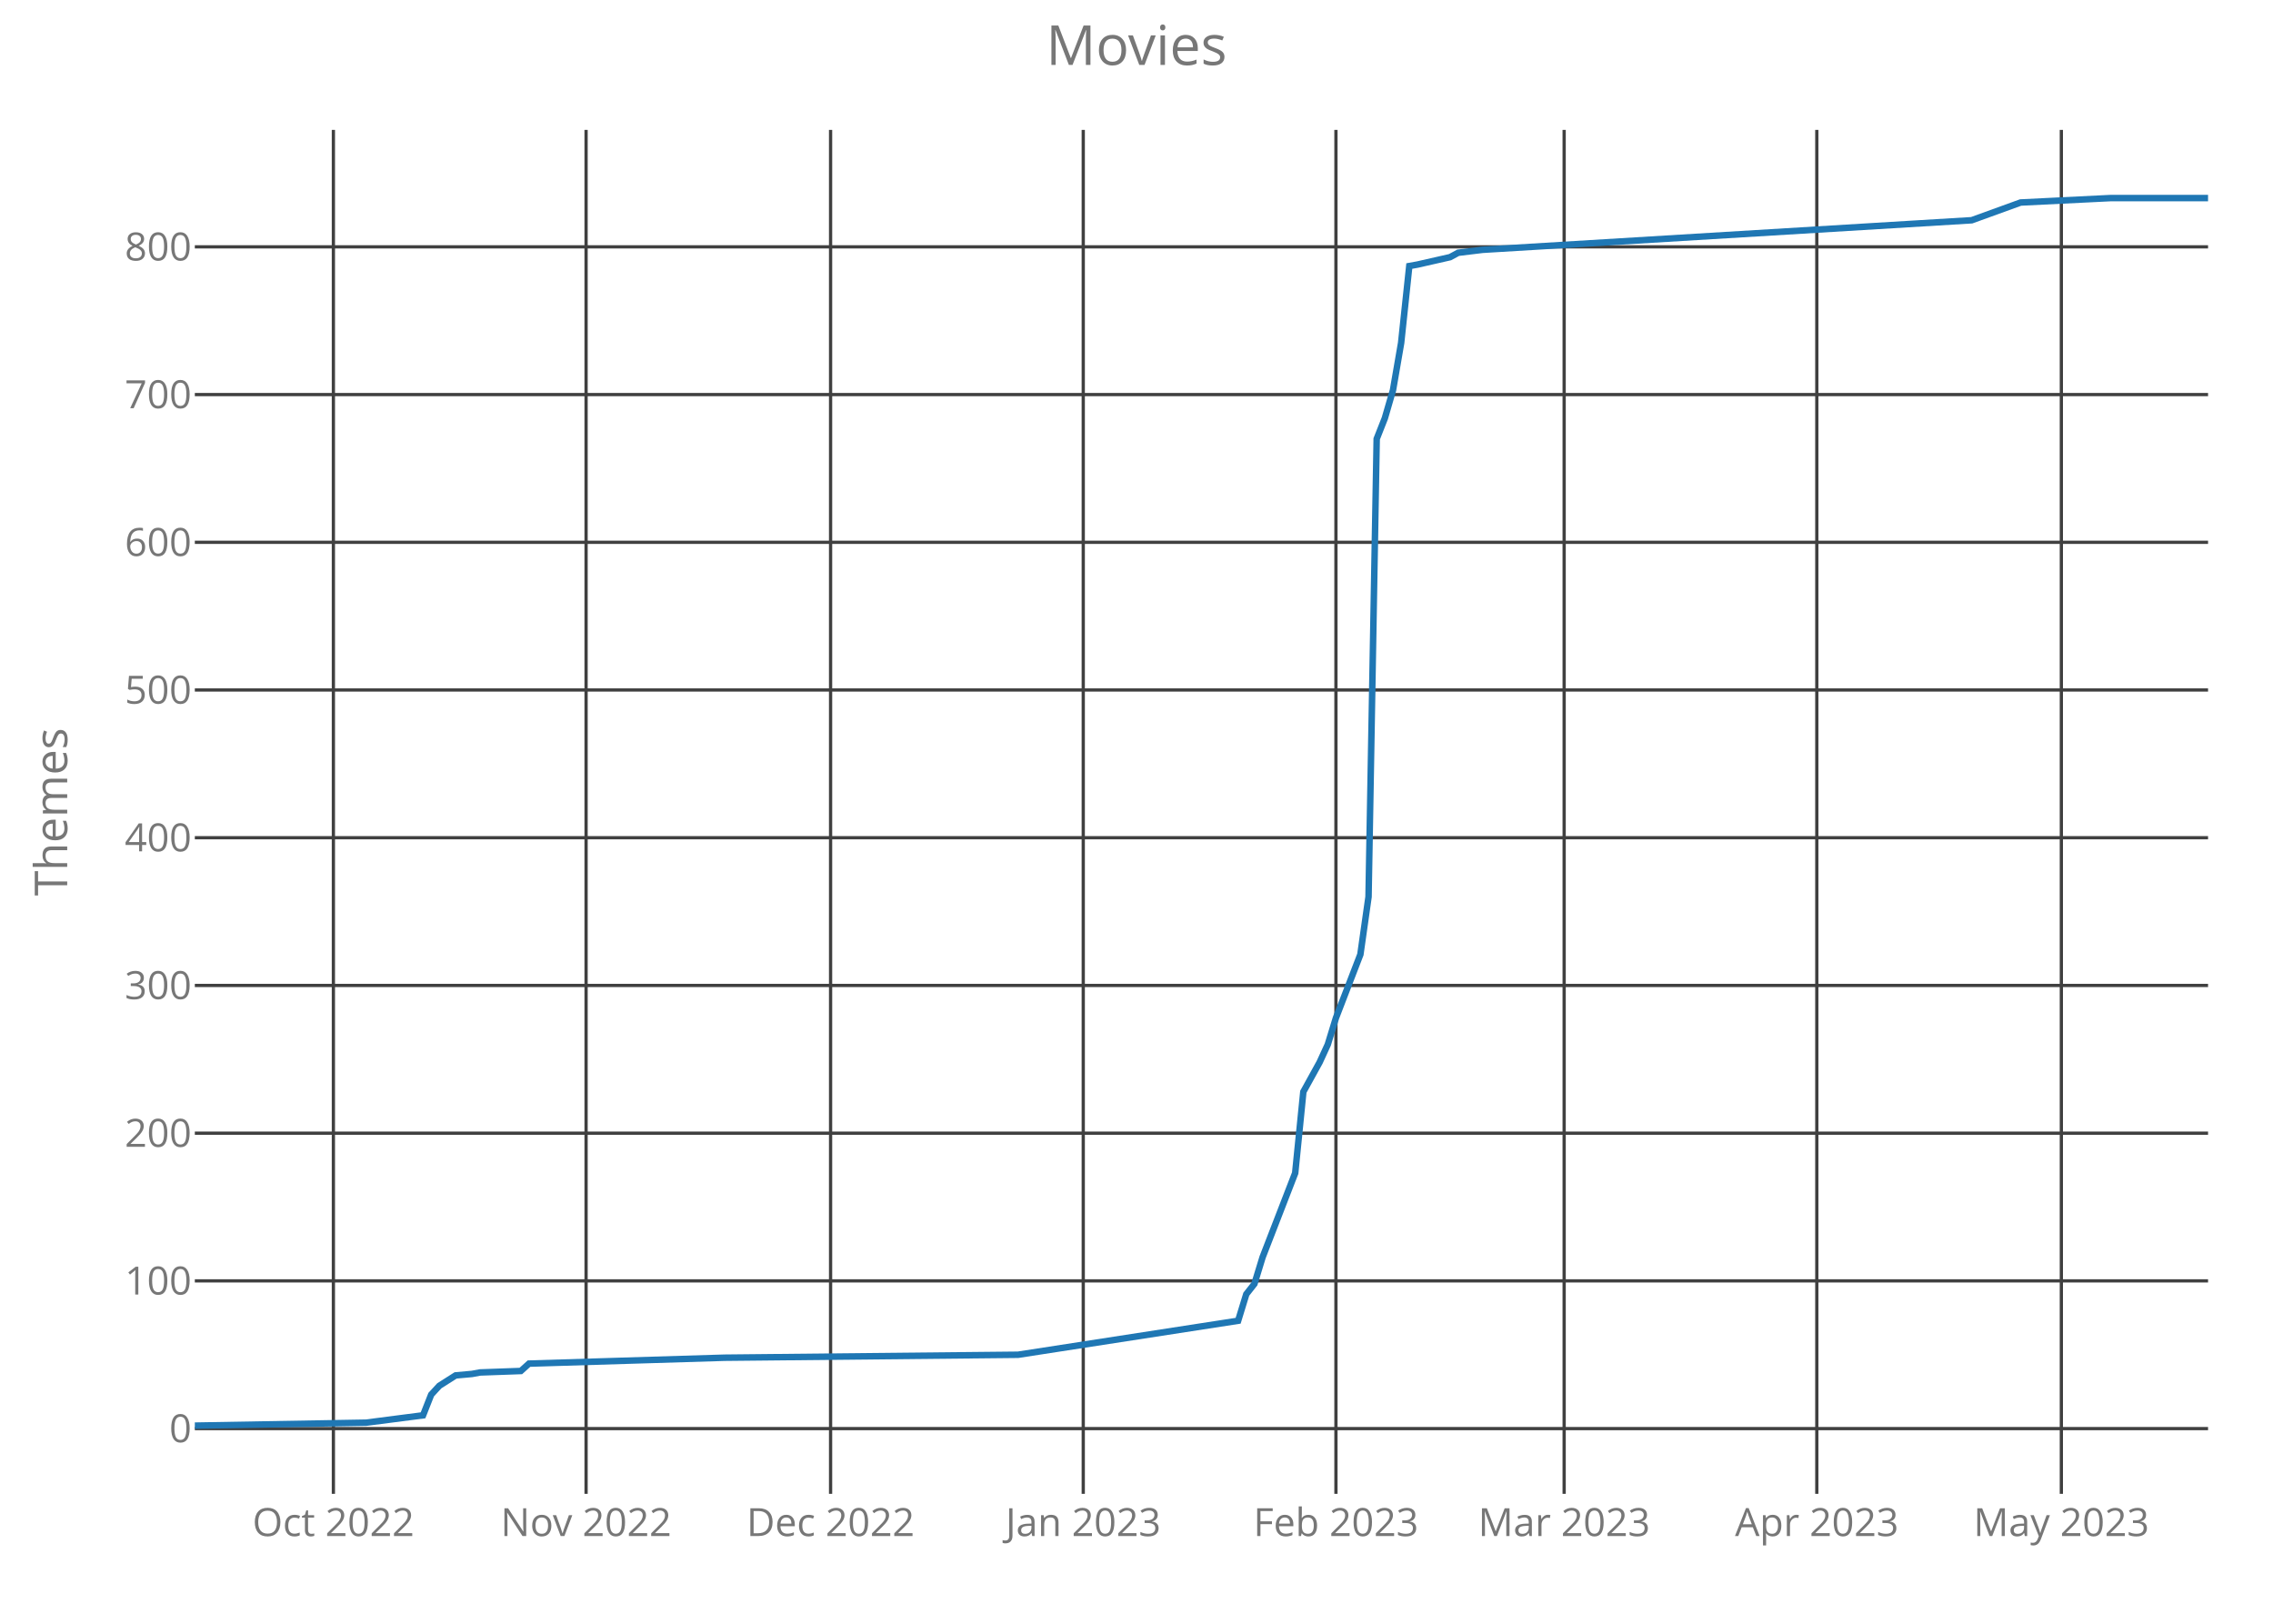
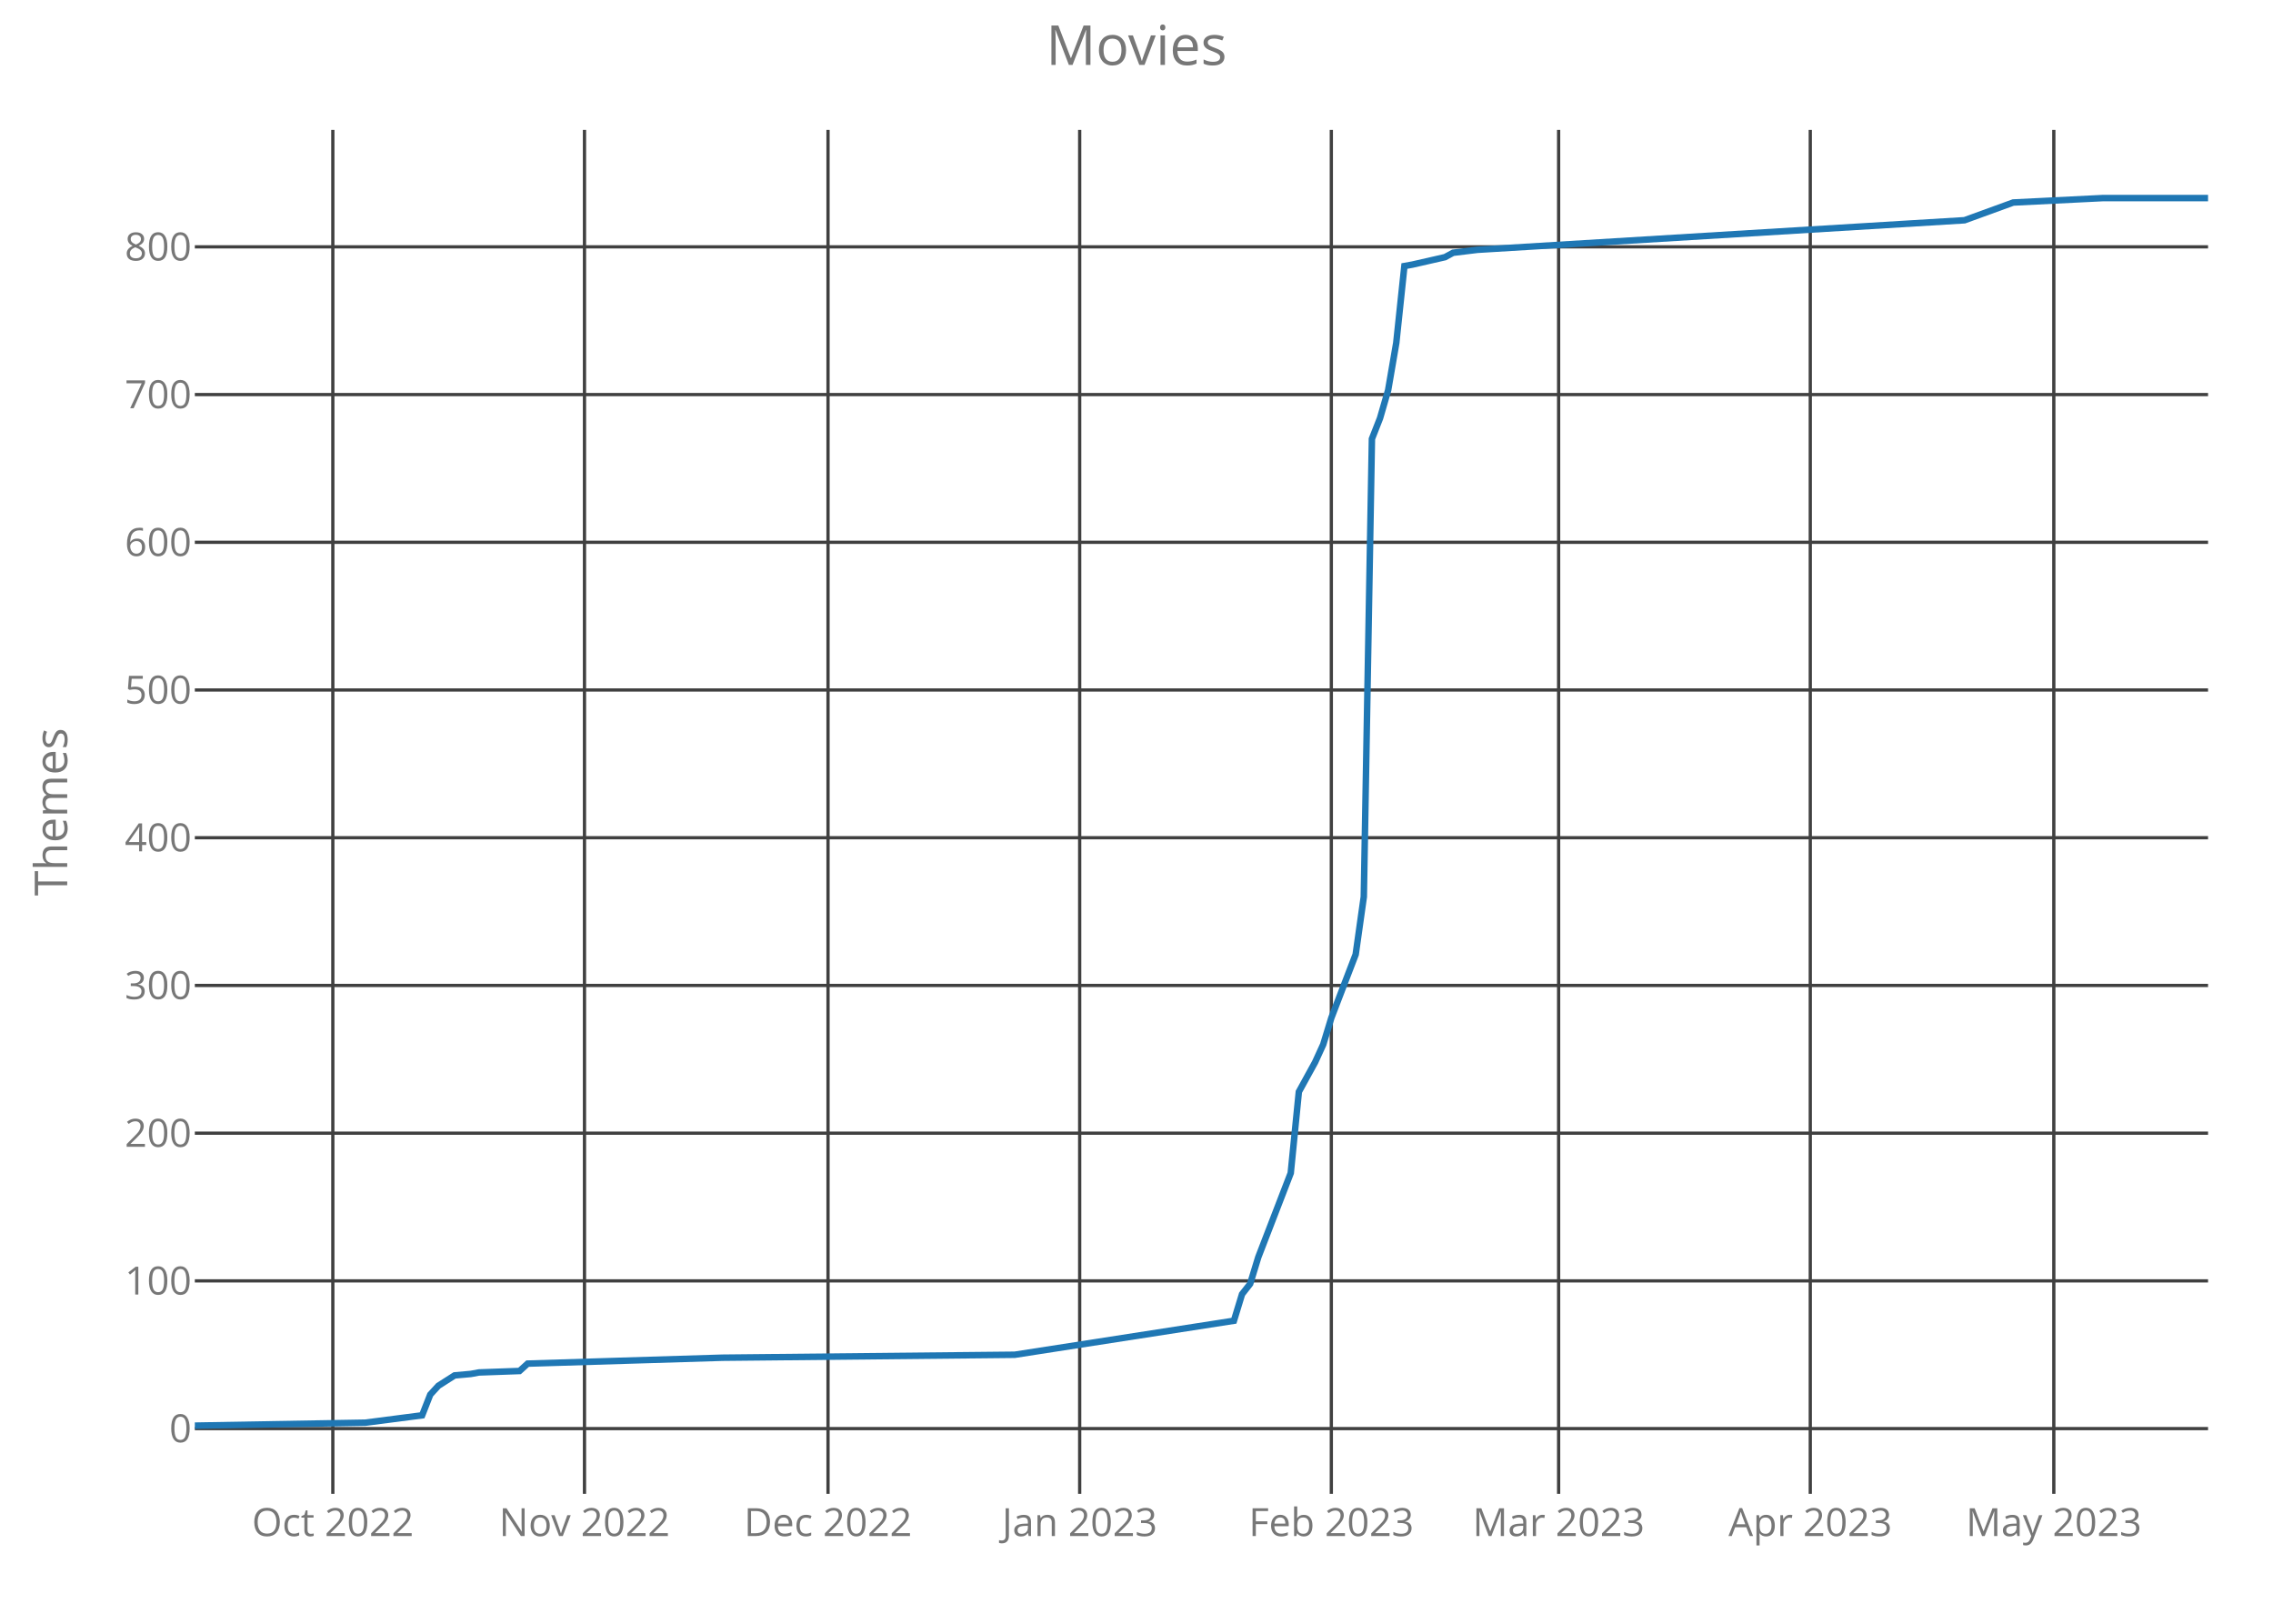
<svg xmlns="http://www.w3.org/2000/svg" class="main-svg" width="700" height="500" style="" viewBox="0 0 700 500">
  <rect x="0" y="0" width="700" height="500" style="fill: rgb(0, 0, 0); fill-opacity: 0;" />
-   <defs id="defs-caafd3">
+   <defs id="defs-59a60c">
    <g class="clips">
-       <clipPath id="clipcaafd3xyplot" class="plotclip">
+       <clipPath id="clip59a60cxyplot" class="plotclip">
        <rect width="620" height="420" />
      </clipPath>
-       <clipPath class="axesclip" id="clipcaafd3x">
+       <clipPath class="axesclip" id="clip59a60cx">
        <rect x="60" y="0" width="620" height="500" />
      </clipPath>
-       <clipPath class="axesclip" id="clipcaafd3y">
+       <clipPath class="axesclip" id="clip59a60cy">
        <rect x="0" y="40" width="700" height="420" />
      </clipPath>
-       <clipPath class="axesclip" id="clipcaafd3xy">
+       <clipPath class="axesclip" id="clip59a60cxy">
        <rect x="60" y="40" width="620" height="420" />
      </clipPath>
    </g>
    <g class="gradients" />
  </defs>
  <g class="bglayer">
    <rect class="bg" x="60" y="40" width="620" height="420" style="fill: rgb(0, 0, 0); fill-opacity: 0; stroke-width: 0;" />
  </g>
  <g class="layer-below">
    <g class="imagelayer" />
    <g class="shapelayer" />
  </g>
  <g class="cartesianlayer">
    <g class="subplot xy">
      <g class="layer-subplot">
        <g class="shapelayer" />
        <g class="imagelayer" />
      </g>
      <g class="gridlayer">
        <g class="x">
-           <path class="xgrid crisp" transform="translate(102.67,0)" d="M0,40v420" style="stroke: rgb(64, 64, 64); stroke-opacity: 1; stroke-width: 1px;" />
-           <path class="xgrid crisp" transform="translate(180.49,0)" d="M0,40v420" style="stroke: rgb(64, 64, 64); stroke-opacity: 1; stroke-width: 1px;" />
-           <path class="xgrid crisp" transform="translate(255.79,0)" d="M0,40v420" style="stroke: rgb(64, 64, 64); stroke-opacity: 1; stroke-width: 1px;" />
-           <path class="xgrid crisp" transform="translate(333.6,0)" d="M0,40v420" style="stroke: rgb(64, 64, 64); stroke-opacity: 1; stroke-width: 1px;" />
-           <path class="xgrid crisp" transform="translate(411.42,0)" d="M0,40v420" style="stroke: rgb(64, 64, 64); stroke-opacity: 1; stroke-width: 1px;" />
-           <path class="xgrid crisp" transform="translate(481.7,0)" d="M0,40v420" style="stroke: rgb(64, 64, 64); stroke-opacity: 1; stroke-width: 1px;" />
-           <path class="xgrid crisp" transform="translate(559.51,0)" d="M0,40v420" style="stroke: rgb(64, 64, 64); stroke-opacity: 1; stroke-width: 1px;" />
-           <path class="xgrid crisp" transform="translate(634.82,0)" d="M0,40v420" style="stroke: rgb(64, 64, 64); stroke-opacity: 1; stroke-width: 1px;" />
+           <path class="xgrid crisp" transform="translate(102.5,0)" d="M0,40v420" style="stroke: rgb(64, 64, 64); stroke-opacity: 1; stroke-width: 1px;" />
+           <path class="xgrid crisp" transform="translate(180,0)" d="M0,40v420" style="stroke: rgb(64, 64, 64); stroke-opacity: 1; stroke-width: 1px;" />
+           <path class="xgrid crisp" transform="translate(255,0)" d="M0,40v420" style="stroke: rgb(64, 64, 64); stroke-opacity: 1; stroke-width: 1px;" />
+           <path class="xgrid crisp" transform="translate(332.5,0)" d="M0,40v420" style="stroke: rgb(64, 64, 64); stroke-opacity: 1; stroke-width: 1px;" />
+           <path class="xgrid crisp" transform="translate(410,0)" d="M0,40v420" style="stroke: rgb(64, 64, 64); stroke-opacity: 1; stroke-width: 1px;" />
+           <path class="xgrid crisp" transform="translate(480,0)" d="M0,40v420" style="stroke: rgb(64, 64, 64); stroke-opacity: 1; stroke-width: 1px;" />
+           <path class="xgrid crisp" transform="translate(557.5,0)" d="M0,40v420" style="stroke: rgb(64, 64, 64); stroke-opacity: 1; stroke-width: 1px;" />
+           <path class="xgrid crisp" transform="translate(632.5,0)" d="M0,40v420" style="stroke: rgb(64, 64, 64); stroke-opacity: 1; stroke-width: 1px;" />
        </g>
        <g class="y">
          <path class="ygrid crisp" transform="translate(0,439.91)" d="M60,0h620" style="stroke: rgb(64, 64, 64); stroke-opacity: 1; stroke-width: 1px;" />
          <path class="ygrid crisp" transform="translate(0,394.42)" d="M60,0h620" style="stroke: rgb(64, 64, 64); stroke-opacity: 1; stroke-width: 1px;" />
          <path class="ygrid crisp" transform="translate(0,348.94)" d="M60,0h620" style="stroke: rgb(64, 64, 64); stroke-opacity: 1; stroke-width: 1px;" />
          <path class="ygrid crisp" transform="translate(0,303.45)" d="M60,0h620" style="stroke: rgb(64, 64, 64); stroke-opacity: 1; stroke-width: 1px;" />
          <path class="ygrid crisp" transform="translate(0,257.96)" d="M60,0h620" style="stroke: rgb(64, 64, 64); stroke-opacity: 1; stroke-width: 1px;" />
          <path class="ygrid crisp" transform="translate(0,212.47)" d="M60,0h620" style="stroke: rgb(64, 64, 64); stroke-opacity: 1; stroke-width: 1px;" />
          <path class="ygrid crisp" transform="translate(0,166.99)" d="M60,0h620" style="stroke: rgb(64, 64, 64); stroke-opacity: 1; stroke-width: 1px;" />
          <path class="ygrid crisp" transform="translate(0,121.5)" d="M60,0h620" style="stroke: rgb(64, 64, 64); stroke-opacity: 1; stroke-width: 1px;" />
          <path class="ygrid crisp" transform="translate(0,76.01)" d="M60,0h620" style="stroke: rgb(64, 64, 64); stroke-opacity: 1; stroke-width: 1px;" />
        </g>
      </g>
      <g class="zerolinelayer" />
      <path class="xlines-below crisp" d="M0,0" style="fill: none;" />
      <path class="ylines-below crisp" d="M0,0" style="fill: none;" />
      <g class="overlines-below" />
      <g class="xaxislayer-below">
        <g class="xtick">
-           <text text-anchor="middle" x="0" y="473" transform="translate(102.67,0)" style="font-family: 'Open Sans'; font-size: 12px; fill: rgb(119, 119, 119); fill-opacity: 1; white-space: pre;">Oct 2022</text>
+           <text text-anchor="middle" x="0" y="473" transform="translate(102.5,0)" style="font-family: 'Open Sans'; font-size: 12px; fill: rgb(119, 119, 119); fill-opacity: 1; white-space: pre;">Oct 2022</text>
        </g>
        <g class="xtick">
-           <text text-anchor="middle" x="0" y="473" transform="translate(180.49,0)" style="font-family: 'Open Sans'; font-size: 12px; fill: rgb(119, 119, 119); fill-opacity: 1; white-space: pre;">Nov 2022</text>
+           <text text-anchor="middle" x="0" y="473" transform="translate(180,0)" style="font-family: 'Open Sans'; font-size: 12px; fill: rgb(119, 119, 119); fill-opacity: 1; white-space: pre;">Nov 2022</text>
        </g>
        <g class="xtick">
-           <text text-anchor="middle" x="0" y="473" transform="translate(255.79,0)" style="font-family: 'Open Sans'; font-size: 12px; fill: rgb(119, 119, 119); fill-opacity: 1; white-space: pre;">Dec 2022</text>
+           <text text-anchor="middle" x="0" y="473" transform="translate(255,0)" style="font-family: 'Open Sans'; font-size: 12px; fill: rgb(119, 119, 119); fill-opacity: 1; white-space: pre;">Dec 2022</text>
        </g>
        <g class="xtick">
-           <text text-anchor="middle" x="0" y="473" transform="translate(333.6,0)" style="font-family: 'Open Sans'; font-size: 12px; fill: rgb(119, 119, 119); fill-opacity: 1; white-space: pre;">Jan 2023</text>
+           <text text-anchor="middle" x="0" y="473" transform="translate(332.5,0)" style="font-family: 'Open Sans'; font-size: 12px; fill: rgb(119, 119, 119); fill-opacity: 1; white-space: pre;">Jan 2023</text>
        </g>
        <g class="xtick">
-           <text text-anchor="middle" x="0" y="473" transform="translate(411.42,0)" style="font-family: 'Open Sans'; font-size: 12px; fill: rgb(119, 119, 119); fill-opacity: 1; white-space: pre;">Feb 2023</text>
+           <text text-anchor="middle" x="0" y="473" transform="translate(410,0)" style="font-family: 'Open Sans'; font-size: 12px; fill: rgb(119, 119, 119); fill-opacity: 1; white-space: pre;">Feb 2023</text>
        </g>
        <g class="xtick">
-           <text text-anchor="middle" x="0" y="473" transform="translate(481.7,0)" style="font-family: 'Open Sans'; font-size: 12px; fill: rgb(119, 119, 119); fill-opacity: 1; white-space: pre;">Mar 2023</text>
+           <text text-anchor="middle" x="0" y="473" transform="translate(480,0)" style="font-family: 'Open Sans'; font-size: 12px; fill: rgb(119, 119, 119); fill-opacity: 1; white-space: pre;">Mar 2023</text>
        </g>
        <g class="xtick">
-           <text text-anchor="middle" x="0" y="473" transform="translate(559.51,0)" style="font-family: 'Open Sans'; font-size: 12px; fill: rgb(119, 119, 119); fill-opacity: 1; white-space: pre;">Apr 2023</text>
+           <text text-anchor="middle" x="0" y="473" transform="translate(557.5,0)" style="font-family: 'Open Sans'; font-size: 12px; fill: rgb(119, 119, 119); fill-opacity: 1; white-space: pre;">Apr 2023</text>
        </g>
        <g class="xtick">
-           <text text-anchor="middle" x="0" y="473" transform="translate(634.82,0)" style="font-family: 'Open Sans'; font-size: 12px; fill: rgb(119, 119, 119); fill-opacity: 1; white-space: pre;">May 2023</text>
+           <text text-anchor="middle" x="0" y="473" transform="translate(632.5,0)" style="font-family: 'Open Sans'; font-size: 12px; fill: rgb(119, 119, 119); fill-opacity: 1; white-space: pre;">May 2023</text>
        </g>
      </g>
      <g class="yaxislayer-below">
        <g class="ytick">
          <text text-anchor="end" x="59" y="4.2" transform="translate(0,439.91)" style="font-family: 'Open Sans'; font-size: 12px; fill: rgb(119, 119, 119); fill-opacity: 1; white-space: pre;">0</text>
        </g>
        <g class="ytick">
          <text text-anchor="end" x="59" y="4.2" transform="translate(0,394.42)" style="font-family: 'Open Sans'; font-size: 12px; fill: rgb(119, 119, 119); fill-opacity: 1; white-space: pre;">100</text>
        </g>
        <g class="ytick">
          <text text-anchor="end" x="59" y="4.2" transform="translate(0,348.94)" style="font-family: 'Open Sans'; font-size: 12px; fill: rgb(119, 119, 119); fill-opacity: 1; white-space: pre;">200</text>
        </g>
        <g class="ytick">
          <text text-anchor="end" x="59" y="4.2" transform="translate(0,303.45)" style="font-family: 'Open Sans'; font-size: 12px; fill: rgb(119, 119, 119); fill-opacity: 1; white-space: pre;">300</text>
        </g>
        <g class="ytick">
          <text text-anchor="end" x="59" y="4.2" transform="translate(0,257.96)" style="font-family: 'Open Sans'; font-size: 12px; fill: rgb(119, 119, 119); fill-opacity: 1; white-space: pre;">400</text>
        </g>
        <g class="ytick">
          <text text-anchor="end" x="59" y="4.2" transform="translate(0,212.47)" style="font-family: 'Open Sans'; font-size: 12px; fill: rgb(119, 119, 119); fill-opacity: 1; white-space: pre;">500</text>
        </g>
        <g class="ytick">
          <text text-anchor="end" x="59" y="4.2" transform="translate(0,166.99)" style="font-family: 'Open Sans'; font-size: 12px; fill: rgb(119, 119, 119); fill-opacity: 1; white-space: pre;">600</text>
        </g>
        <g class="ytick">
          <text text-anchor="end" x="59" y="4.2" transform="translate(0,121.5)" style="font-family: 'Open Sans'; font-size: 12px; fill: rgb(119, 119, 119); fill-opacity: 1; white-space: pre;">700</text>
        </g>
        <g class="ytick">
          <text text-anchor="end" x="59" y="4.2" transform="translate(0,76.01)" style="font-family: 'Open Sans'; font-size: 12px; fill: rgb(119, 119, 119); fill-opacity: 1; white-space: pre;">800</text>
        </g>
      </g>
      <g class="overaxes-below" />
-       <g class="plot" transform="translate(60,40)" clip-path="url('#clipcaafd3xyplot')">
+       <g class="plot" transform="translate(60,40)" clip-path="url('#clip59a60cxyplot')">
        <g class="scatterlayer mlayer">
-           <g class="trace scatter trace6b63b3" style="stroke-miterlimit: 2; opacity: 1;">
+           <g class="trace scatter trace7565ff" style="stroke-miterlimit: 2; opacity: 1;">
            <g class="fills" />
            <g class="errorbars" />
            <g class="lines">
-               <path class="js-line" d="M0,399L52.71,398.09L70.28,395.82L72.79,389.45L75.3,386.72L80.32,383.53L85.34,383.08L87.85,382.62L100.4,382.17L102.91,379.9L163.16,378.08L253.52,377.17L321.3,366.7L323.81,358.52L326.32,355.33L328.83,347.14L338.87,321.22L341.38,296.2L346.4,287.1L348.91,281.64L351.42,273.45L358.95,253.9L361.46,236.16L363.97,95.14L366.48,88.78L368.99,80.13L371.5,65.58L374.01,41.92L376.52,41.47L386.56,39.19L389.07,37.83L396.6,36.92L547.21,27.82L562.27,22.36L589.88,21L620,21" style="vector-effect: non-scaling-stroke; fill: none; stroke: rgb(31, 119, 180); stroke-opacity: 1; stroke-width: 2px; opacity: 1;" />
+               <path class="js-line" d="M0,399L52.5,398.09L70,395.82L72.5,389.45L75,386.72L80,383.53L85,383.08L87.5,382.62L100,382.17L102.5,379.9L162.5,378.08L252.5,377.17L320,366.7L322.5,358.52L325,355.33L327.5,347.14L337.5,321.22L340,296.2L345,287.1L347.5,281.64L350,273.45L357.5,253.9L360,236.16L362.5,95.14L365,88.78L367.5,80.13L370,65.58L372.5,41.92L375,41.47L385,39.19L387.5,37.83L395,36.92L545,27.82L560,22.36L587.5,21L620,21" style="vector-effect: non-scaling-stroke; fill: none; stroke: rgb(31, 119, 180); stroke-opacity: 1; stroke-width: 2px; opacity: 1;" />
            </g>
            <g class="points" />
            <g class="text" />
          </g>
        </g>
      </g>
      <g class="overplot" />
      <path class="xlines-above" />
      <path class="ylines-above" />
      <g class="overlines-above" />
      <g class="xaxislayer-above" />
      <g class="yaxislayer-above" />
      <g class="overaxes-above" />
    </g>
  </g>
  <g class="polarlayer" />
  <g class="ternarylayer" />
  <g class="geolayer" />
  <g class="funnelarealayer" />
  <g class="pielayer" />
  <g class="treemaplayer" />
  <g class="sunburstlayer" />
  <g class="glimages" />
-   <defs id="topdefs-caafd3">
+   <defs id="topdefs-59a60c">
    <g class="clips" />
  </defs>
  <g class="layer-above">
    <g class="imagelayer" />
    <g class="shapelayer" />
  </g>
  <g class="infolayer">
    <g class="g-gtitle">
      <text class="gtitle" x="350" y="20" text-anchor="middle" dy="0em" style="font-family: 'Open Sans'; font-size: 17px; fill: rgb(119, 119, 119); opacity: 1; font-weight: normal; white-space: pre;">Movies</text>
    </g>
    <g class="g-xtitle" />
    <g class="g-ytitle">
      <text class="ytitle" transform="rotate(-90,20.7,250)" x="20.7" y="250" text-anchor="middle" style="font-family: 'Open Sans'; font-size: 14px; fill: rgb(119, 119, 119); opacity: 1; font-weight: normal; white-space: pre;">Themes</text>
    </g>
  </g>
</svg>
